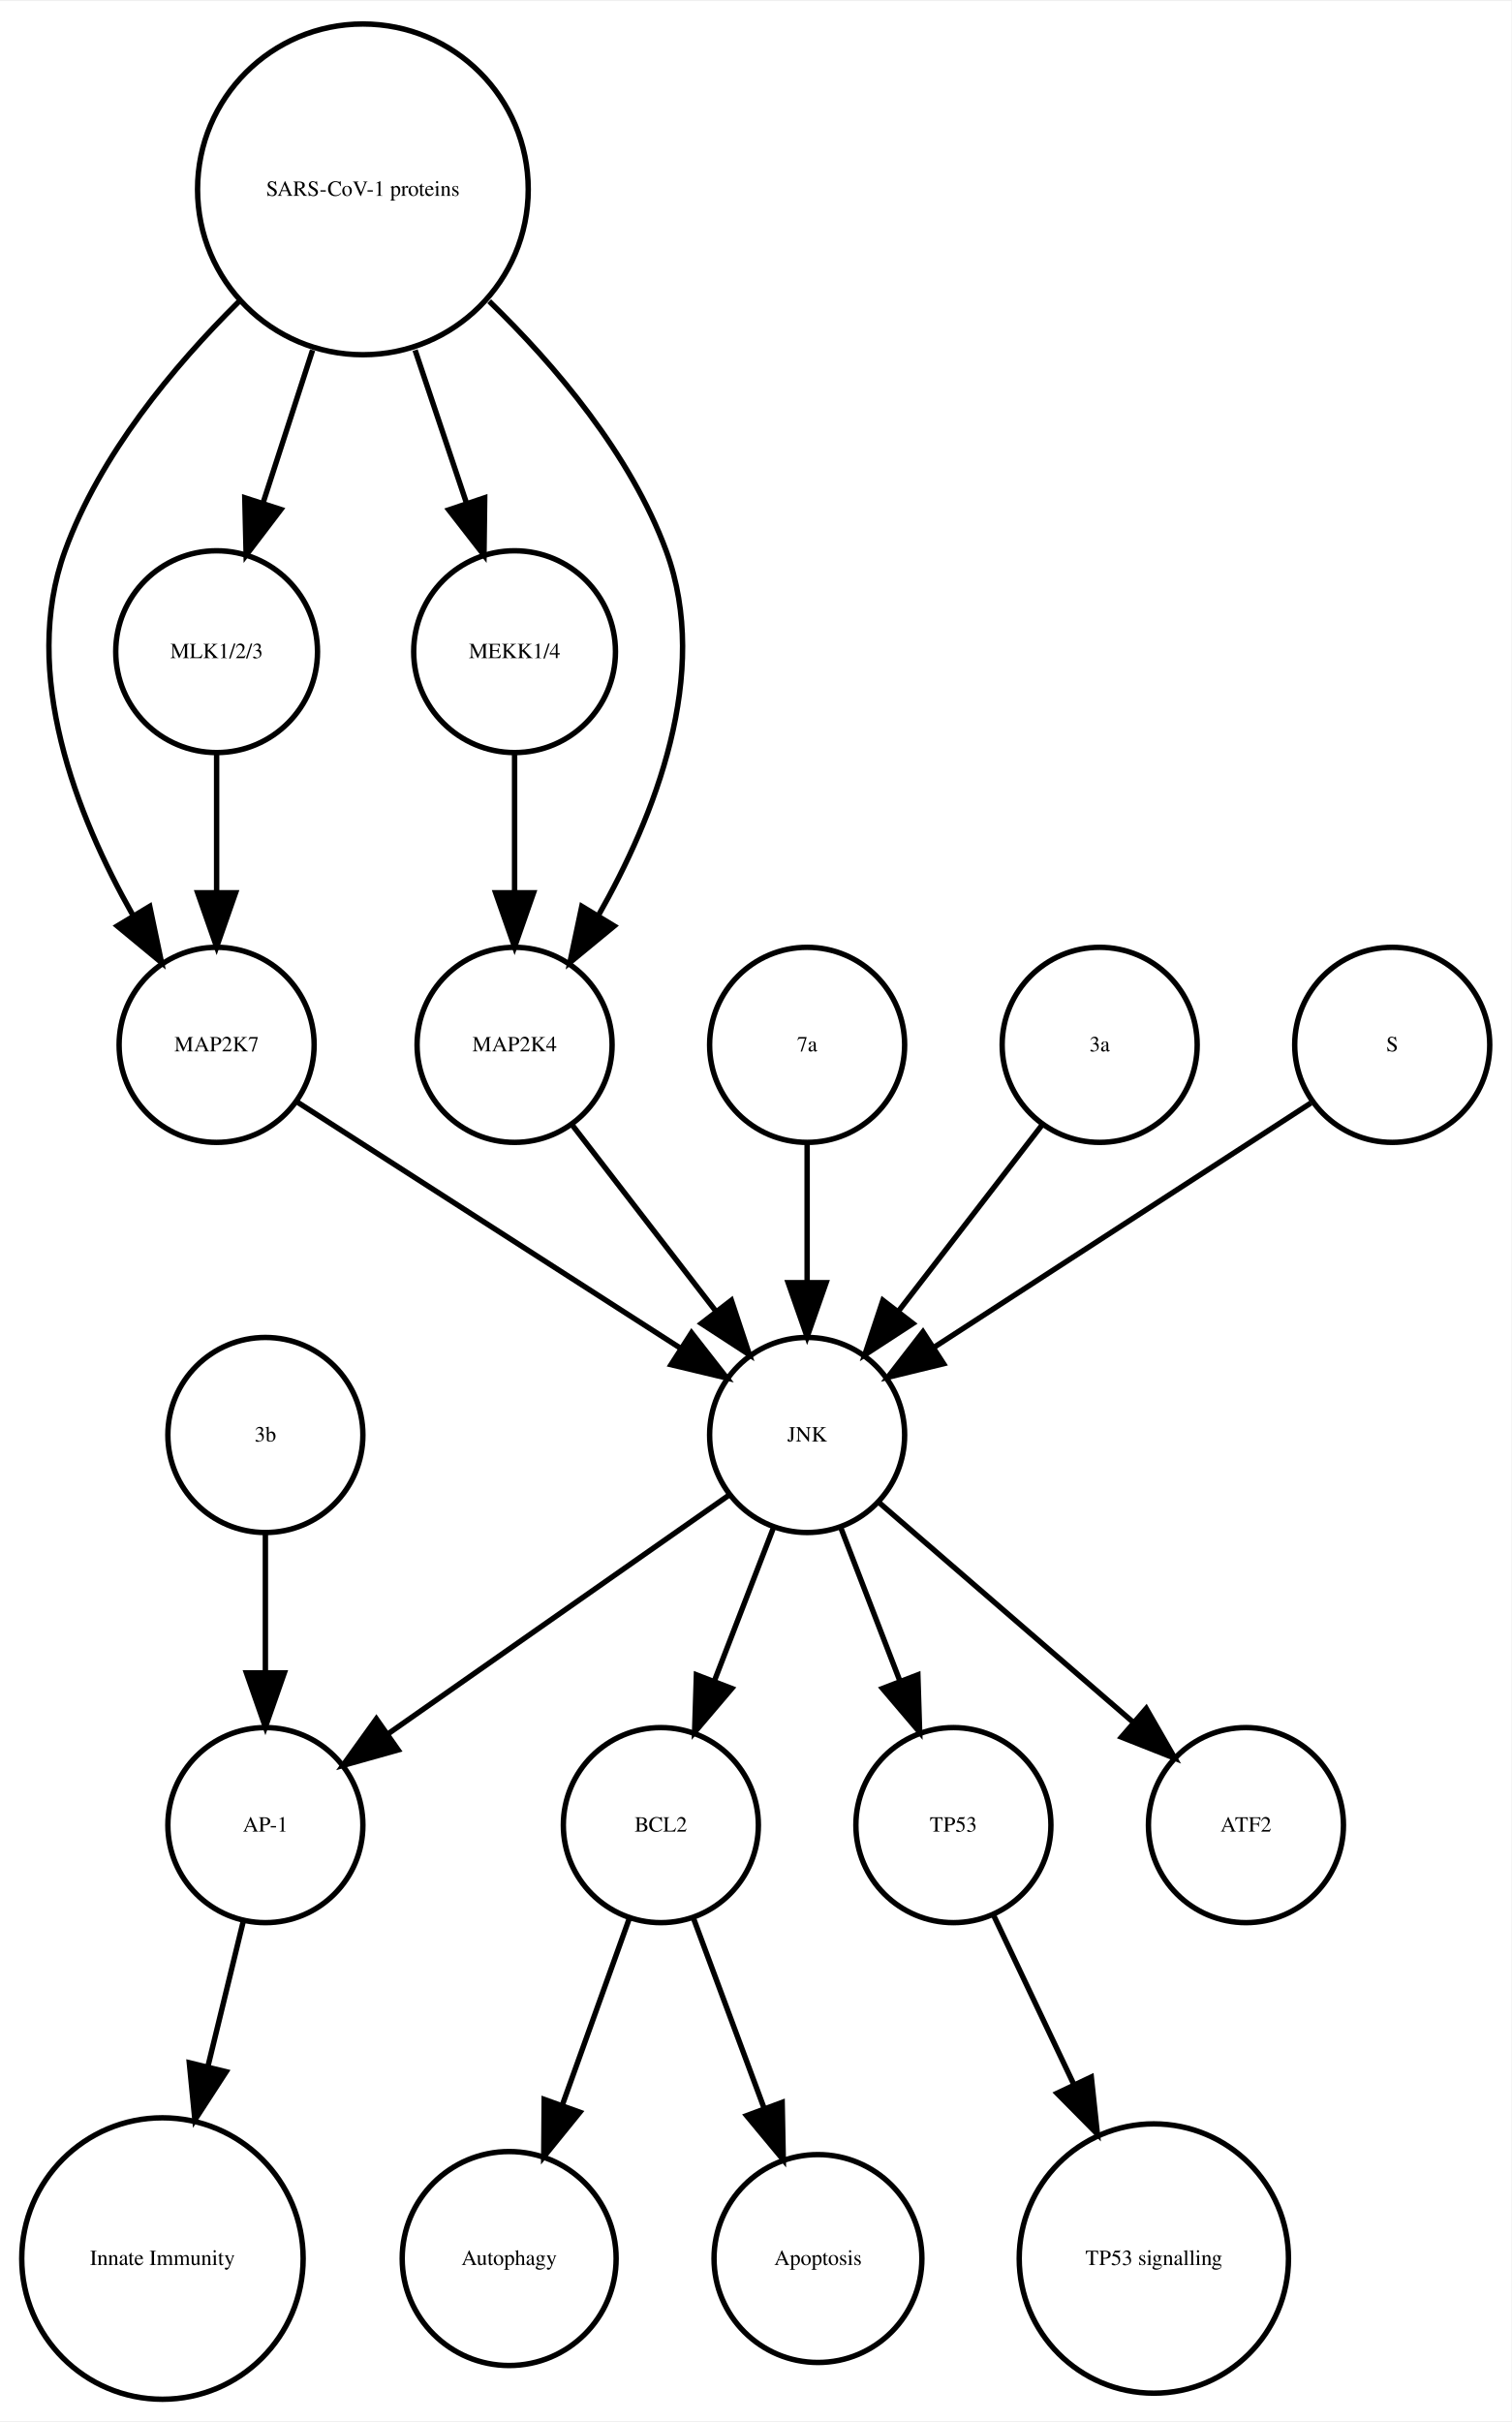
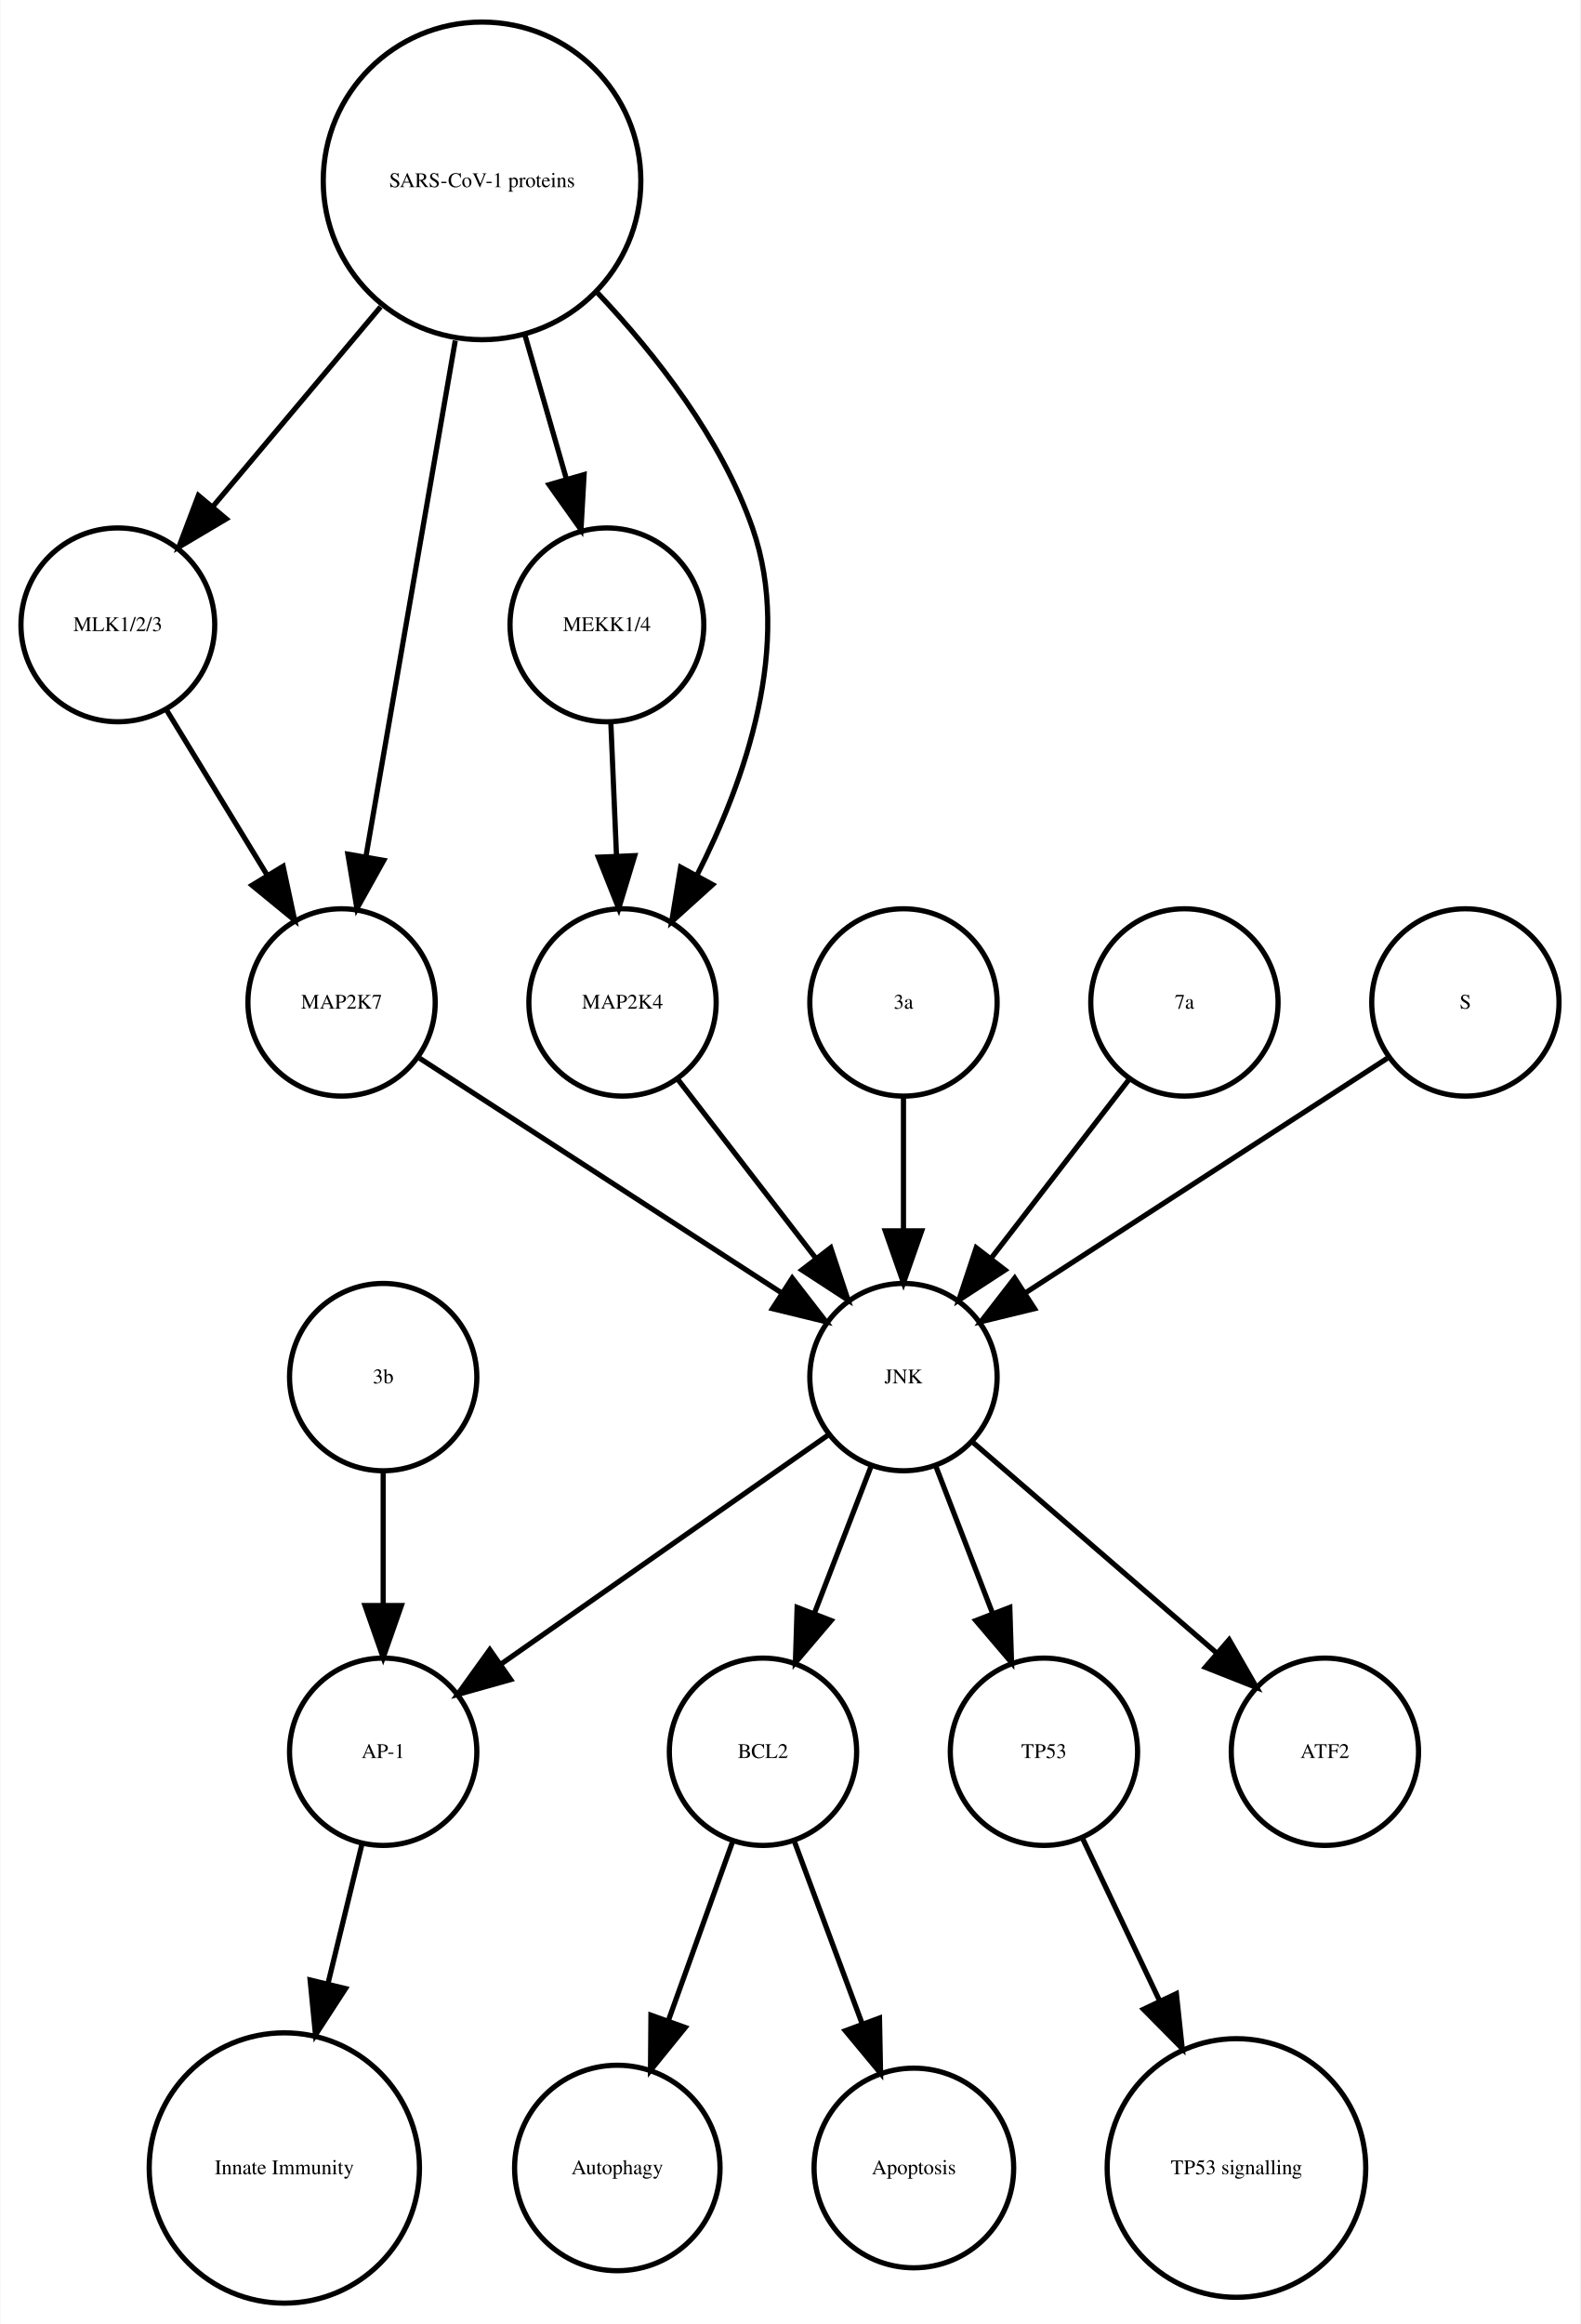
- <svg xmlns="http://www.w3.org/2000/svg" width="279pt" height="447pt" viewBox="0.00 0.00 278.99 446.61">
+ <svg xmlns="http://www.w3.org/2000/svg" width="304pt" height="447pt" viewBox="0.00 0.00 303.56 446.61">
  <g id="graph0" class="graph" transform="scale(1 1) rotate(0) translate(4 442.614)">
-     <polygon fill="white" stroke="none" points="-4,4 -4,-442.614 274.986,-442.614 274.986,4 -4,4" />
+     <polygon fill="white" stroke="none" points="-4,4 -4,-442.614 299.562,-442.614 299.562,4 -4,4" />
    <g id="node1" class="node">
-       <ellipse fill="none" stroke="black" cx="117.986" cy="-105.972" rx="18" ry="18" />
-       <text text-anchor="middle" x="117.986" y="-104.772" font-family="Times,serif" font-size="4.00">BCL2</text>
+       <ellipse fill="none" stroke="black" cx="142.562" cy="-105.972" rx="18" ry="18" />
+       <text text-anchor="middle" x="142.562" y="-104.772" font-family="Times,serif" font-size="4.00">BCL2</text>
    </g>
    <g id="node2" class="node">
-       <ellipse fill="none" stroke="black" cx="89.986" cy="-25.986" rx="19.745" ry="19.745" />
-       <text text-anchor="middle" x="89.986" y="-24.786" font-family="Times,serif" font-size="4.00">Autophagy</text>
+       <ellipse fill="none" stroke="black" cx="114.562" cy="-25.986" rx="19.745" ry="19.745" />
+       <text text-anchor="middle" x="114.562" y="-24.786" font-family="Times,serif" font-size="4.00">Autophagy</text>
    </g>
    <g id="edge1" class="edge">
-       <path fill="none" stroke="black" d="M112.185,-88.814C108.616,-78.876 103.951,-65.882 99.819,-54.373" />
-       <polygon fill="black" stroke="black" points="103.039,-52.985 96.366,-44.756 96.451,-55.35 103.039,-52.985" />
+       <path fill="none" stroke="black" d="M136.76,-88.814C133.192,-78.876 128.527,-65.882 124.395,-54.373" />
+       <polygon fill="black" stroke="black" points="127.615,-52.985 120.941,-44.756 121.027,-55.35 127.615,-52.985" />
    </g>
    <g id="node7" class="node">
-       <ellipse fill="none" stroke="black" cx="146.986" cy="-25.986" rx="19.184" ry="19.184" />
-       <text text-anchor="middle" x="146.986" y="-24.786" font-family="Times,serif" font-size="4.00">Apoptosis</text>
+       <ellipse fill="none" stroke="black" cx="171.562" cy="-25.986" rx="19.184" ry="19.184" />
+       <text text-anchor="middle" x="171.562" y="-24.786" font-family="Times,serif" font-size="4.00">Apoptosis</text>
    </g>
    <g id="edge2" class="edge">
-       <path fill="none" stroke="black" d="M123.995,-88.814C127.742,-78.738 132.657,-65.521 136.98,-53.895" />
-       <polygon fill="black" stroke="black" points="140.378,-54.799 140.583,-44.206 133.817,-52.359 140.378,-54.799" />
+       <path fill="none" stroke="black" d="M148.57,-88.814C152.317,-78.738 157.232,-65.521 161.555,-53.895" />
+       <polygon fill="black" stroke="black" points="164.953,-54.799 165.158,-44.206 158.392,-52.359 164.953,-54.799" />
    </g>
    <g id="node3" class="node">
-       <ellipse fill="none" stroke="black" cx="44.986" cy="-105.972" rx="18" ry="18" />
-       <text text-anchor="middle" x="44.986" y="-104.772" font-family="Times,serif" font-size="4.00">AP-1</text>
+       <ellipse fill="none" stroke="black" cx="69.562" cy="-105.972" rx="18" ry="18" />
+       <text text-anchor="middle" x="69.562" y="-104.772" font-family="Times,serif" font-size="4.00">AP-1</text>
    </g>
    <g id="node4" class="node">
-       <ellipse fill="none" stroke="black" cx="25.986" cy="-25.986" rx="25.972" ry="25.972" />
-       <text text-anchor="middle" x="25.986" y="-24.786" font-family="Times,serif" font-size="4.00">Innate Immunity</text>
+       <ellipse fill="none" stroke="black" cx="50.562" cy="-25.986" rx="25.972" ry="25.972" />
+       <text text-anchor="middle" x="50.562" y="-24.786" font-family="Times,serif" font-size="4.00">Innate Immunity</text>
    </g>
    <g id="edge3" class="edge">
-       <path fill="none" stroke="black" d="M40.864,-88.05C38.956,-80.221 36.617,-70.621 34.364,-61.371" />
-       <polygon fill="black" stroke="black" points="37.744,-60.46 31.976,-51.573 30.943,-62.117 37.744,-60.46" />
+       <path fill="none" stroke="black" d="M65.439,-88.05C63.531,-80.221 61.192,-70.621 58.939,-61.371" />
+       <polygon fill="black" stroke="black" points="62.319,-60.46 56.552,-51.573 55.518,-62.117 62.319,-60.46" />
    </g>
    <g id="node5" class="node">
-       <ellipse fill="none" stroke="black" cx="171.986" cy="-105.972" rx="18" ry="18" />
-       <text text-anchor="middle" x="171.986" y="-104.772" font-family="Times,serif" font-size="4.00">TP53</text>
+       <ellipse fill="none" stroke="black" cx="196.562" cy="-105.972" rx="18" ry="18" />
+       <text text-anchor="middle" x="196.562" y="-104.772" font-family="Times,serif" font-size="4.00">TP53</text>
    </g>
    <g id="node6" class="node">
-       <ellipse fill="none" stroke="black" cx="208.986" cy="-25.986" rx="24.851" ry="24.851" />
-       <text text-anchor="middle" x="208.986" y="-24.786" font-family="Times,serif" font-size="4.00">TP53 signalling</text>
+       <ellipse fill="none" stroke="black" cx="233.562" cy="-25.986" rx="24.851" ry="24.851" />
+       <text text-anchor="middle" x="233.562" y="-24.786" font-family="Times,serif" font-size="4.00">TP53 signalling</text>
    </g>
    <g id="edge4" class="edge">
-       <path fill="none" stroke="black" d="M179.474,-89.191C183.72,-80.24 189.183,-68.725 194.253,-58.04" />
-       <polygon fill="black" stroke="black" points="197.441,-59.485 198.566,-48.95 191.117,-56.484 197.441,-59.485" />
+       <path fill="none" stroke="black" d="M204.049,-89.191C208.295,-80.24 213.759,-68.725 218.828,-58.04" />
+       <polygon fill="black" stroke="black" points="222.017,-59.485 223.141,-48.95 215.692,-56.484 222.017,-59.485" />
    </g>
    <g id="node8" class="node">
-       <ellipse fill="none" stroke="black" cx="44.986" cy="-177.972" rx="18" ry="18" />
-       <text text-anchor="middle" x="44.986" y="-176.772" font-family="Times,serif" font-size="4.00">3b</text>
+       <ellipse fill="none" stroke="black" cx="169.562" cy="-177.972" rx="18" ry="18" />
+       <text text-anchor="middle" x="169.562" y="-176.772" font-family="Times,serif" font-size="4.00">JNK</text>
+     </g>
+     <g id="edge6" class="edge">
+       <path fill="none" stroke="black" d="M163.299,-160.737C160.062,-152.344 156.036,-141.907 152.395,-132.468" />
+       <polygon fill="black" stroke="black" points="155.654,-131.19 148.79,-123.12 149.123,-133.709 155.654,-131.19" />
+     </g>
+     <g id="edge8" class="edge">
+       <path fill="none" stroke="black" d="M155.234,-166.943C138.749,-155.403 111.468,-136.307 92.124,-122.766" />
+       <polygon fill="black" stroke="black" points="94.062,-119.85 83.862,-116.983 90.048,-125.585 94.062,-119.85" />
+     </g>
+     <g id="edge7" class="edge">
+       <path fill="none" stroke="black" d="M175.824,-160.737C179.061,-152.344 183.087,-141.907 186.728,-132.468" />
+       <polygon fill="black" stroke="black" points="190,-133.709 190.333,-123.12 183.469,-131.19 190,-133.709" />
+     </g>
+     <g id="node10" class="node">
+       <ellipse fill="none" stroke="black" cx="250.562" cy="-105.972" rx="18" ry="18" />
+       <text text-anchor="middle" x="250.562" y="-104.772" font-family="Times,serif" font-size="4.00">ATF2</text>
    </g>
    <g id="edge5" class="edge">
-       <path fill="none" stroke="black" d="M44.986,-159.669C44.986,-151.955 44.986,-142.685 44.986,-134.085" />
-       <polygon fill="black" stroke="black" points="48.486,-134.077 44.986,-124.077 41.486,-134.077 48.486,-134.077" />
+       <path fill="none" stroke="black" d="M182.937,-165.413C195.676,-154.404 215.041,-137.669 229.788,-124.925" />
+       <polygon fill="black" stroke="black" points="232.157,-127.503 237.435,-118.316 227.58,-122.207 232.157,-127.503" />
    </g>
    <g id="node9" class="node">
-       <ellipse fill="none" stroke="black" cx="144.986" cy="-177.972" rx="18" ry="18" />
-       <text text-anchor="middle" x="144.986" y="-176.772" font-family="Times,serif" font-size="4.00">JNK</text>
+       <ellipse fill="none" stroke="black" cx="18.562" cy="-322.534" rx="18.623" ry="18.623" />
+       <text text-anchor="middle" x="18.562" y="-321.334" font-family="Times,serif" font-size="4.00">MLK1/2/3</text>
+     </g>
+     <g id="node17" class="node">
+       <ellipse fill="none" stroke="black" cx="61.562" cy="-249.972" rx="18" ry="18" />
+       <text text-anchor="middle" x="61.562" y="-248.772" font-family="Times,serif" font-size="4.00">MAP2K7</text>
    </g>
    <g id="edge9" class="edge">
-       <path fill="none" stroke="black" d="M138.724,-160.737C135.487,-152.344 131.461,-141.907 127.82,-132.468" />
-       <polygon fill="black" stroke="black" points="131.079,-131.19 124.214,-123.12 124.548,-133.709 131.079,-131.19" />
+       <path fill="none" stroke="black" d="M27.892,-306.223C33.547,-296.944 40.876,-284.916 47.252,-274.453" />
+       <polygon fill="black" stroke="black" points="50.329,-276.13 52.544,-265.77 44.351,-272.488 50.329,-276.13" />
    </g>
-     <g id="edge6" class="edge">
-       <path fill="none" stroke="black" d="M130.659,-166.943C114.173,-155.403 86.893,-136.307 67.549,-122.766" />
-       <polygon fill="black" stroke="black" points="69.487,-119.85 59.287,-116.983 65.472,-125.585 69.487,-119.85" />
+     <g id="node11" class="node">
+       <ellipse fill="none" stroke="black" cx="112.562" cy="-322.534" rx="18.623" ry="18.623" />
+       <text text-anchor="middle" x="112.562" y="-321.334" font-family="Times,serif" font-size="4.00">MEKK1/4</text>
    </g>
-     <g id="edge8" class="edge">
-       <path fill="none" stroke="black" d="M151.248,-160.737C154.486,-152.344 158.511,-141.907 162.152,-132.468" />
-       <polygon fill="black" stroke="black" points="165.425,-133.709 165.758,-123.12 158.894,-131.19 165.425,-133.709" />
+     <g id="node13" class="node">
+       <ellipse fill="none" stroke="black" cx="115.562" cy="-249.972" rx="18" ry="18" />
+       <text text-anchor="middle" x="115.562" y="-248.772" font-family="Times,serif" font-size="4.00">MAP2K4</text>
+     </g>
+     <g id="edge10" class="edge">
+       <path fill="none" stroke="black" d="M113.319,-303.728C113.649,-295.949 114.044,-286.654 114.41,-278.049" />
+       <polygon fill="black" stroke="black" points="117.908,-278.182 114.836,-268.042 110.914,-277.884 117.908,-278.182" />
+     </g>
+     <g id="node12" class="node">
+       <ellipse fill="none" stroke="black" cx="88.562" cy="-407.855" rx="30.52" ry="30.52" />
+       <text text-anchor="middle" x="88.562" y="-406.655" font-family="Times,serif" font-size="4.00">SARS-CoV-1 proteins</text>
+     </g>
+     <g id="edge13" class="edge">
+       <path fill="none" stroke="black" d="M69.063,-383.645C58.939,-371.595 46.647,-356.964 36.725,-345.154" />
+       <polygon fill="black" stroke="black" points="39.403,-342.9 30.29,-337.495 34.043,-347.403 39.403,-342.9" />
+     </g>
+     <g id="edge14" class="edge">
+       <path fill="none" stroke="black" d="M96.821,-378.18C99.394,-369.248 102.222,-359.431 104.762,-350.612" />
+       <polygon fill="black" stroke="black" points="108.175,-351.408 107.58,-340.83 101.448,-349.47 108.175,-351.408" />
+     </g>
+     <g id="edge11" class="edge">
+       <path fill="none" stroke="black" d="M110.783,-386.319C122.05,-374.361 134.588,-358.28 140.562,-341.095 148.325,-318.762 139.167,-292.676 129.827,-274.333" />
+       <polygon fill="black" stroke="black" points="132.875,-272.611 125.015,-265.507 126.729,-275.963 132.875,-272.611" />
+     </g>
+     <g id="edge12" class="edge">
+       <path fill="none" stroke="black" d="M83.419,-377.167C78.476,-348.625 71.067,-305.85 66.273,-278.173" />
+       <polygon fill="black" stroke="black" points="69.669,-277.274 64.514,-268.018 62.772,-278.468 69.669,-277.274" />
+     </g>
+     <g id="edge15" class="edge">
+       <path fill="none" stroke="black" d="M126.23,-235.143C133.774,-225.363 144.043,-212.052 152.69,-200.843" />
+       <polygon fill="black" stroke="black" points="155.578,-202.829 158.915,-192.773 150.036,-198.553 155.578,-202.829" />
+     </g>
+     <g id="node14" class="node">
+       <ellipse fill="none" stroke="black" cx="169.562" cy="-249.972" rx="18" ry="18" />
+       <text text-anchor="middle" x="169.562" y="-248.772" font-family="Times,serif" font-size="4.00">3a</text>
+     </g>
+     <g id="edge16" class="edge">
+       <path fill="none" stroke="black" d="M169.562,-231.669C169.562,-223.955 169.562,-214.685 169.562,-206.085" />
+       <polygon fill="black" stroke="black" points="173.062,-206.077 169.562,-196.077 166.062,-206.077 173.062,-206.077" />
+     </g>
+     <g id="node15" class="node">
+       <ellipse fill="none" stroke="black" cx="223.562" cy="-249.972" rx="18" ry="18" />
+       <text text-anchor="middle" x="223.562" y="-248.772" font-family="Times,serif" font-size="4.00">7a</text>
+     </g>
+     <g id="edge17" class="edge">
+       <path fill="none" stroke="black" d="M212.893,-235.143C205.349,-225.363 195.08,-212.052 186.433,-200.843" />
+       <polygon fill="black" stroke="black" points="189.087,-198.553 180.208,-192.773 183.545,-202.829 189.087,-198.553" />
    </g>
    <g id="node16" class="node">
-       <ellipse fill="none" stroke="black" cx="225.986" cy="-105.972" rx="18" ry="18" />
-       <text text-anchor="middle" x="225.986" y="-104.772" font-family="Times,serif" font-size="4.00">ATF2</text>
-     </g>
-     <g id="edge7" class="edge">
-       <path fill="none" stroke="black" d="M158.362,-165.413C171.101,-154.404 190.465,-137.669 205.213,-124.925" />
-       <polygon fill="black" stroke="black" points="207.582,-127.503 212.86,-118.316 203.005,-122.207 207.582,-127.503" />
-     </g>
-     <g id="node10" class="node">
-       <ellipse fill="none" stroke="black" cx="35.986" cy="-249.972" rx="18" ry="18" />
-       <text text-anchor="middle" x="35.986" y="-248.772" font-family="Times,serif" font-size="4.00">MAP2K7</text>
-     </g>
-     <g id="edge10" class="edge">
-       <path fill="none" stroke="black" d="M50.686,-239.532C68.889,-227.842 100.117,-207.788 121.618,-193.98" />
-       <polygon fill="black" stroke="black" points="123.648,-196.836 130.171,-188.487 119.865,-190.946 123.648,-196.836" />
-     </g>
-     <g id="node11" class="node">
-       <ellipse fill="none" stroke="black" cx="90.986" cy="-322.534" rx="18.623" ry="18.623" />
-       <text text-anchor="middle" x="90.986" y="-321.334" font-family="Times,serif" font-size="4.00">MEKK1/4</text>
-     </g>
-     <g id="node12" class="node">
-       <ellipse fill="none" stroke="black" cx="90.986" cy="-249.972" rx="18" ry="18" />
-       <text text-anchor="middle" x="90.986" y="-248.772" font-family="Times,serif" font-size="4.00">MAP2K4</text>
-     </g>
-     <g id="edge11" class="edge">
-       <path fill="none" stroke="black" d="M90.986,-303.728C90.986,-295.949 90.986,-286.654 90.986,-278.049" />
-       <polygon fill="black" stroke="black" points="94.486,-278.042 90.986,-268.042 87.486,-278.042 94.486,-278.042" />
-     </g>
-     <g id="edge12" class="edge">
-       <path fill="none" stroke="black" d="M101.655,-235.143C109.199,-225.363 119.467,-212.052 128.115,-200.843" />
-       <polygon fill="black" stroke="black" points="131.003,-202.829 134.34,-192.773 125.46,-198.553 131.003,-202.829" />
-     </g>
-     <g id="node13" class="node">
-       <ellipse fill="none" stroke="black" cx="62.986" cy="-407.855" rx="30.52" ry="30.52" />
-       <text text-anchor="middle" x="62.986" y="-406.655" font-family="Times,serif" font-size="4.00">SARS-CoV-1 proteins</text>
-     </g>
-     <g id="edge16" class="edge">
-       <path fill="none" stroke="black" d="M40.078,-387.124C28.023,-375.185 14.437,-358.862 7.986,-341.095 -0.204,-318.539 10.144,-292.292 20.497,-273.961" />
-       <polygon fill="black" stroke="black" points="23.64,-275.528 25.814,-265.158 17.648,-271.909 23.64,-275.528" />
-     </g>
-     <g id="edge15" class="edge">
-       <path fill="none" stroke="black" d="M72.622,-378.18C75.703,-369.014 79.096,-358.916 82.119,-349.921" />
-       <polygon fill="black" stroke="black" points="85.47,-350.936 85.338,-340.342 78.835,-348.706 85.47,-350.936" />
-     </g>
-     <g id="edge13" class="edge">
-       <path fill="none" stroke="black" d="M86.303,-387.204C98.574,-375.291 112.408,-358.967 118.986,-341.095 127.314,-318.472 116.819,-292.082 106.387,-273.729" />
-       <polygon fill="black" stroke="black" points="109.375,-271.907 101.196,-265.172 103.39,-275.537 109.375,-271.907" />
-     </g>
-     <g id="node15" class="node">
-       <ellipse fill="none" stroke="black" cx="35.986" cy="-322.534" rx="18.623" ry="18.623" />
-       <text text-anchor="middle" x="35.986" y="-321.334" font-family="Times,serif" font-size="4.00">MLK1/2/3</text>
-     </g>
-     <g id="edge14" class="edge">
-       <path fill="none" stroke="black" d="M53.694,-378.18C50.724,-369.014 47.452,-358.916 44.537,-349.921" />
-       <polygon fill="black" stroke="black" points="47.845,-348.776 41.433,-340.342 41.186,-350.934 47.845,-348.776" />
-     </g>
-     <g id="node14" class="node">
-       <ellipse fill="none" stroke="black" cx="144.986" cy="-249.972" rx="18" ry="18" />
-       <text text-anchor="middle" x="144.986" y="-248.772" font-family="Times,serif" font-size="4.00">7a</text>
-     </g>
-     <g id="edge17" class="edge">
-       <path fill="none" stroke="black" d="M144.986,-231.669C144.986,-223.955 144.986,-214.685 144.986,-206.085" />
-       <polygon fill="black" stroke="black" points="148.486,-206.077 144.986,-196.077 141.486,-206.077 148.486,-206.077" />
+       <ellipse fill="none" stroke="black" cx="69.562" cy="-177.972" rx="18" ry="18" />
+       <text text-anchor="middle" x="69.562" y="-176.772" font-family="Times,serif" font-size="4.00">3b</text>
    </g>
    <g id="edge18" class="edge">
-       <path fill="none" stroke="black" d="M35.986,-303.728C35.986,-295.949 35.986,-286.654 35.986,-278.049" />
-       <polygon fill="black" stroke="black" points="39.486,-278.042 35.986,-268.042 32.486,-278.042 39.486,-278.042" />
-     </g>
-     <g id="node17" class="node">
-       <ellipse fill="none" stroke="black" cx="198.986" cy="-249.972" rx="18" ry="18" />
-       <text text-anchor="middle" x="198.986" y="-248.772" font-family="Times,serif" font-size="4.00">3a</text>
+       <path fill="none" stroke="black" d="M69.562,-159.669C69.562,-151.955 69.562,-142.685 69.562,-134.085" />
+       <polygon fill="black" stroke="black" points="73.062,-134.077 69.562,-124.077 66.062,-134.077 73.062,-134.077" />
    </g>
    <g id="edge19" class="edge">
-       <path fill="none" stroke="black" d="M188.318,-235.143C180.774,-225.363 170.505,-212.052 161.857,-200.843" />
-       <polygon fill="black" stroke="black" points="164.512,-198.553 155.633,-192.773 158.97,-202.829 164.512,-198.553" />
+       <path fill="none" stroke="black" d="M76.579,-239.239C94.633,-227.537 125.136,-207.766 146.258,-194.076" />
+       <polygon fill="black" stroke="black" points="148.184,-196.999 154.672,-188.623 144.377,-191.125 148.184,-196.999" />
    </g>
    <g id="node18" class="node">
-       <ellipse fill="none" stroke="black" cx="252.986" cy="-249.972" rx="18" ry="18" />
-       <text text-anchor="middle" x="252.986" y="-248.772" font-family="Times,serif" font-size="4.00">S</text>
+       <ellipse fill="none" stroke="black" cx="277.562" cy="-249.972" rx="18" ry="18" />
+       <text text-anchor="middle" x="277.562" y="-248.772" font-family="Times,serif" font-size="4.00">S</text>
    </g>
    <g id="edge20" class="edge">
-       <path fill="none" stroke="black" d="M237.969,-239.239C219.915,-227.537 189.411,-207.766 168.29,-194.076" />
-       <polygon fill="black" stroke="black" points="170.171,-191.125 159.876,-188.623 166.363,-196.999 170.171,-191.125" />
+       <path fill="none" stroke="black" d="M262.545,-239.239C244.49,-227.537 213.987,-207.766 192.865,-194.076" />
+       <polygon fill="black" stroke="black" points="194.746,-191.125 184.451,-188.623 190.939,-196.999 194.746,-191.125" />
    </g>
  </g>
</svg>
